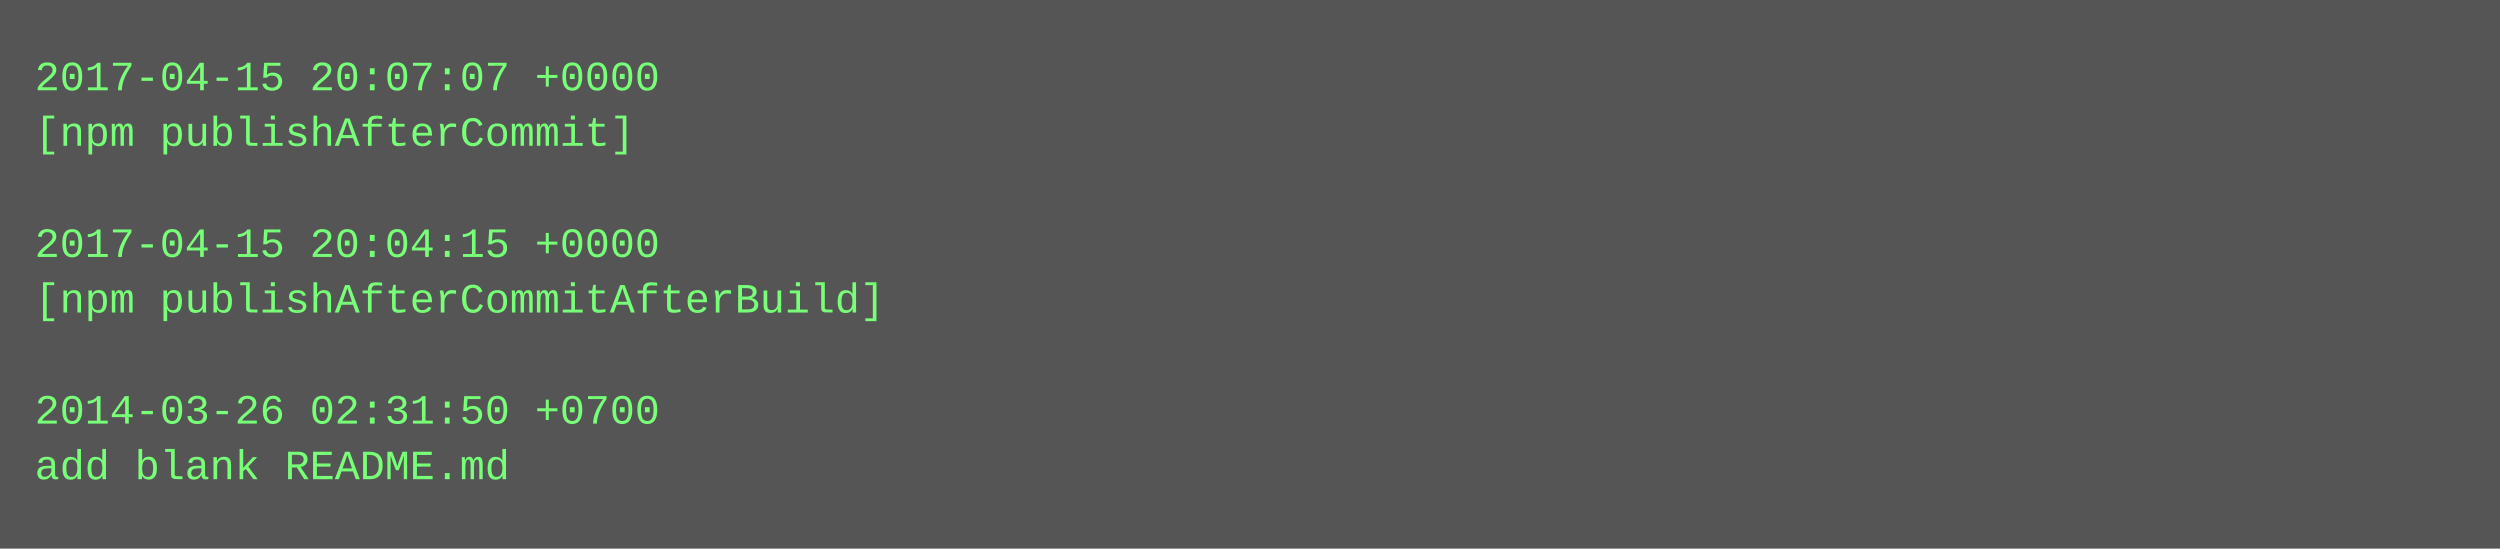
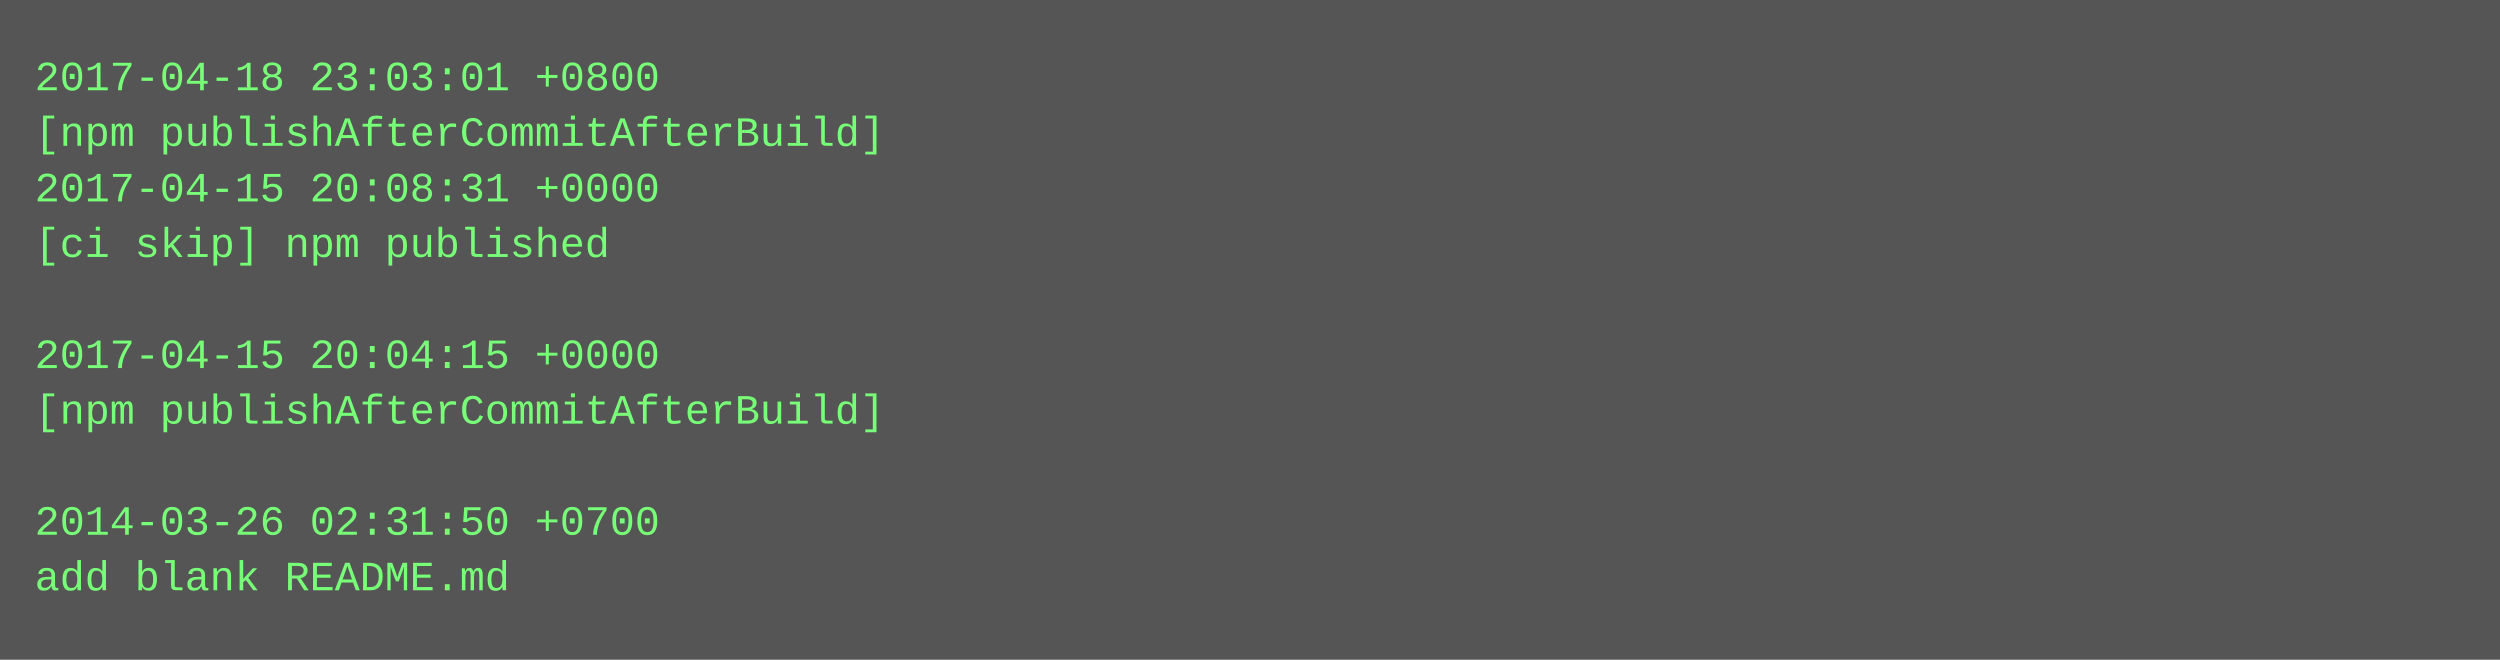
- <svg xmlns="http://www.w3.org/2000/svg" height="158" width="720">
-   <rect height="158" fill="#555" width="720" />
+ <svg xmlns="http://www.w3.org/2000/svg" height="190" width="720">
+   <rect height="190" fill="#555" width="720" />
  <text fill="#7f7" font-family="Courier New" font-size="12" xml:space="preserve">
-     <tspan x="10" y="26">2017-04-15 20:07:07 +0000</tspan>
-     <tspan x="10" y="42">[npm publishAfterCommit]</tspan>
-     <tspan x="10" y="58" />
-     <tspan x="10" y="74">2017-04-15 20:04:15 +0000</tspan>
-     <tspan x="10" y="90">[npm publishAfterCommitAfterBuild]</tspan>
-     <tspan x="10" y="106" />
-     <tspan x="10" y="122">2014-03-26 02:31:50 +0700</tspan>
-     <tspan x="10" y="138">add blank README.md</tspan>
+     <tspan x="10" y="26">2017-04-18 23:03:01 +0800</tspan>
+     <tspan x="10" y="42">[npm publishAfterCommitAfterBuild]</tspan>
+     <tspan x="10" y="58">2017-04-15 20:08:31 +0000</tspan>
+     <tspan x="10" y="74">[ci skip] npm published</tspan>
+     <tspan x="10" y="90" />
+     <tspan x="10" y="106">2017-04-15 20:04:15 +0000</tspan>
+     <tspan x="10" y="122">[npm publishAfterCommitAfterBuild]</tspan>
+     <tspan x="10" y="138" />
+     <tspan x="10" y="154">2014-03-26 02:31:50 +0700</tspan>
+     <tspan x="10" y="170">add blank README.md</tspan>
  </text>
</svg>
